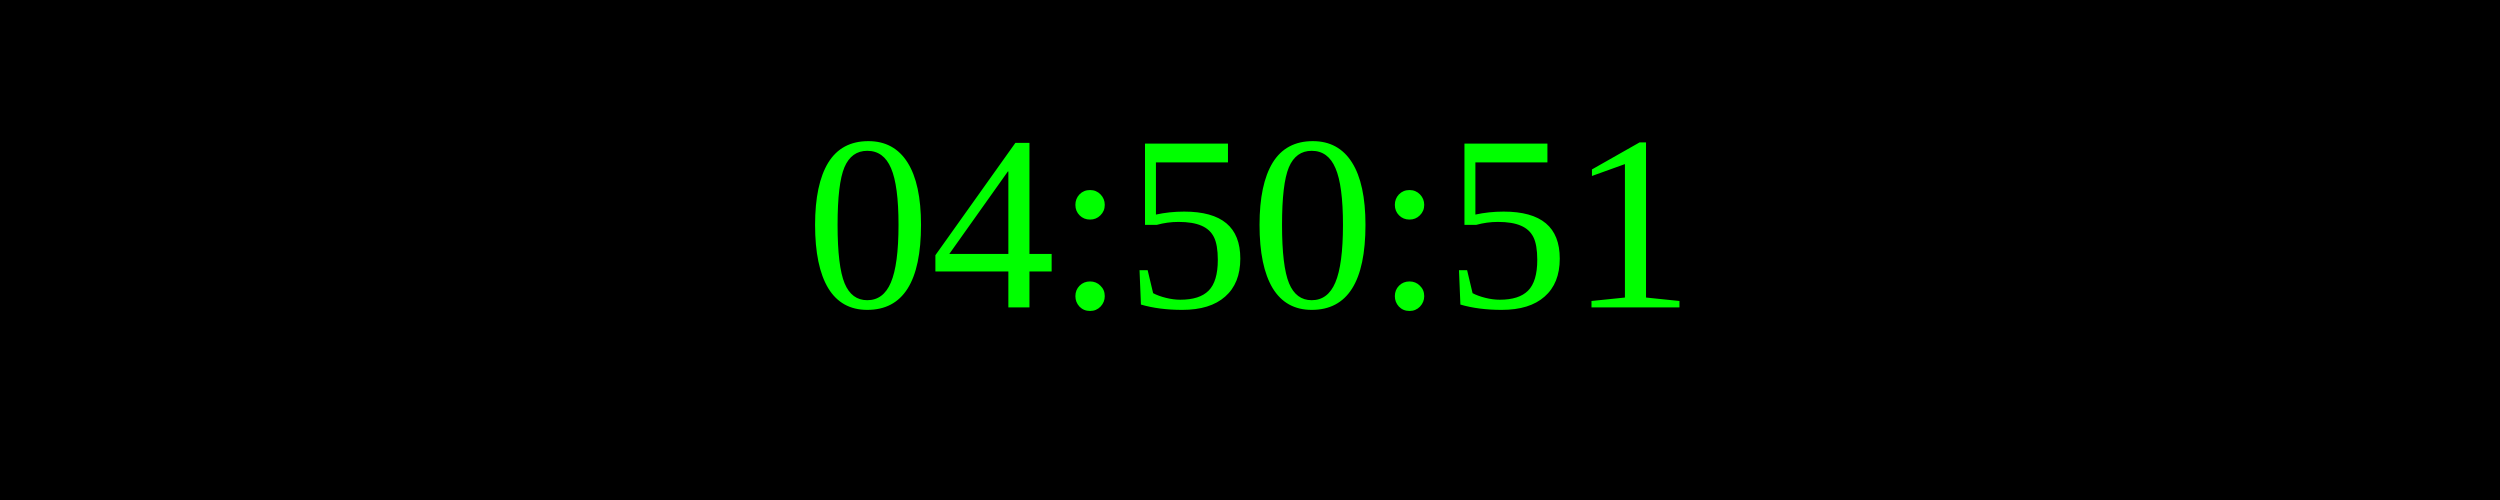
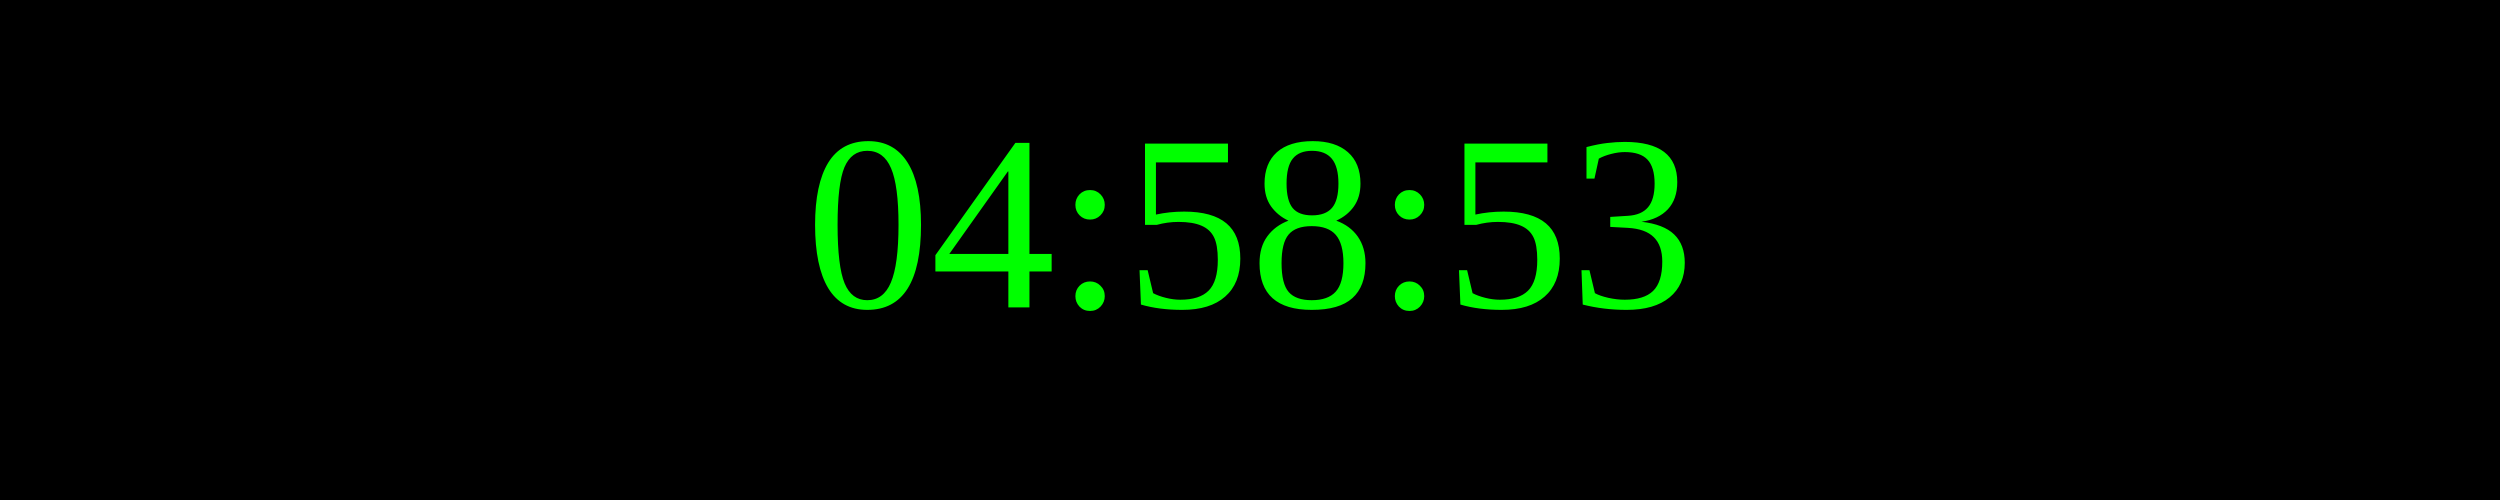
<svg xmlns="http://www.w3.org/2000/svg" width="250" height="50">
  <rect width="100%" height="100%" fill="black" />
  <text x="50%" y="50%" font-size="25" fill="lime" text-anchor="middle" dominant-baseline="middle">
- 04:50:51
+ 04:58:53
</text>
</svg>
